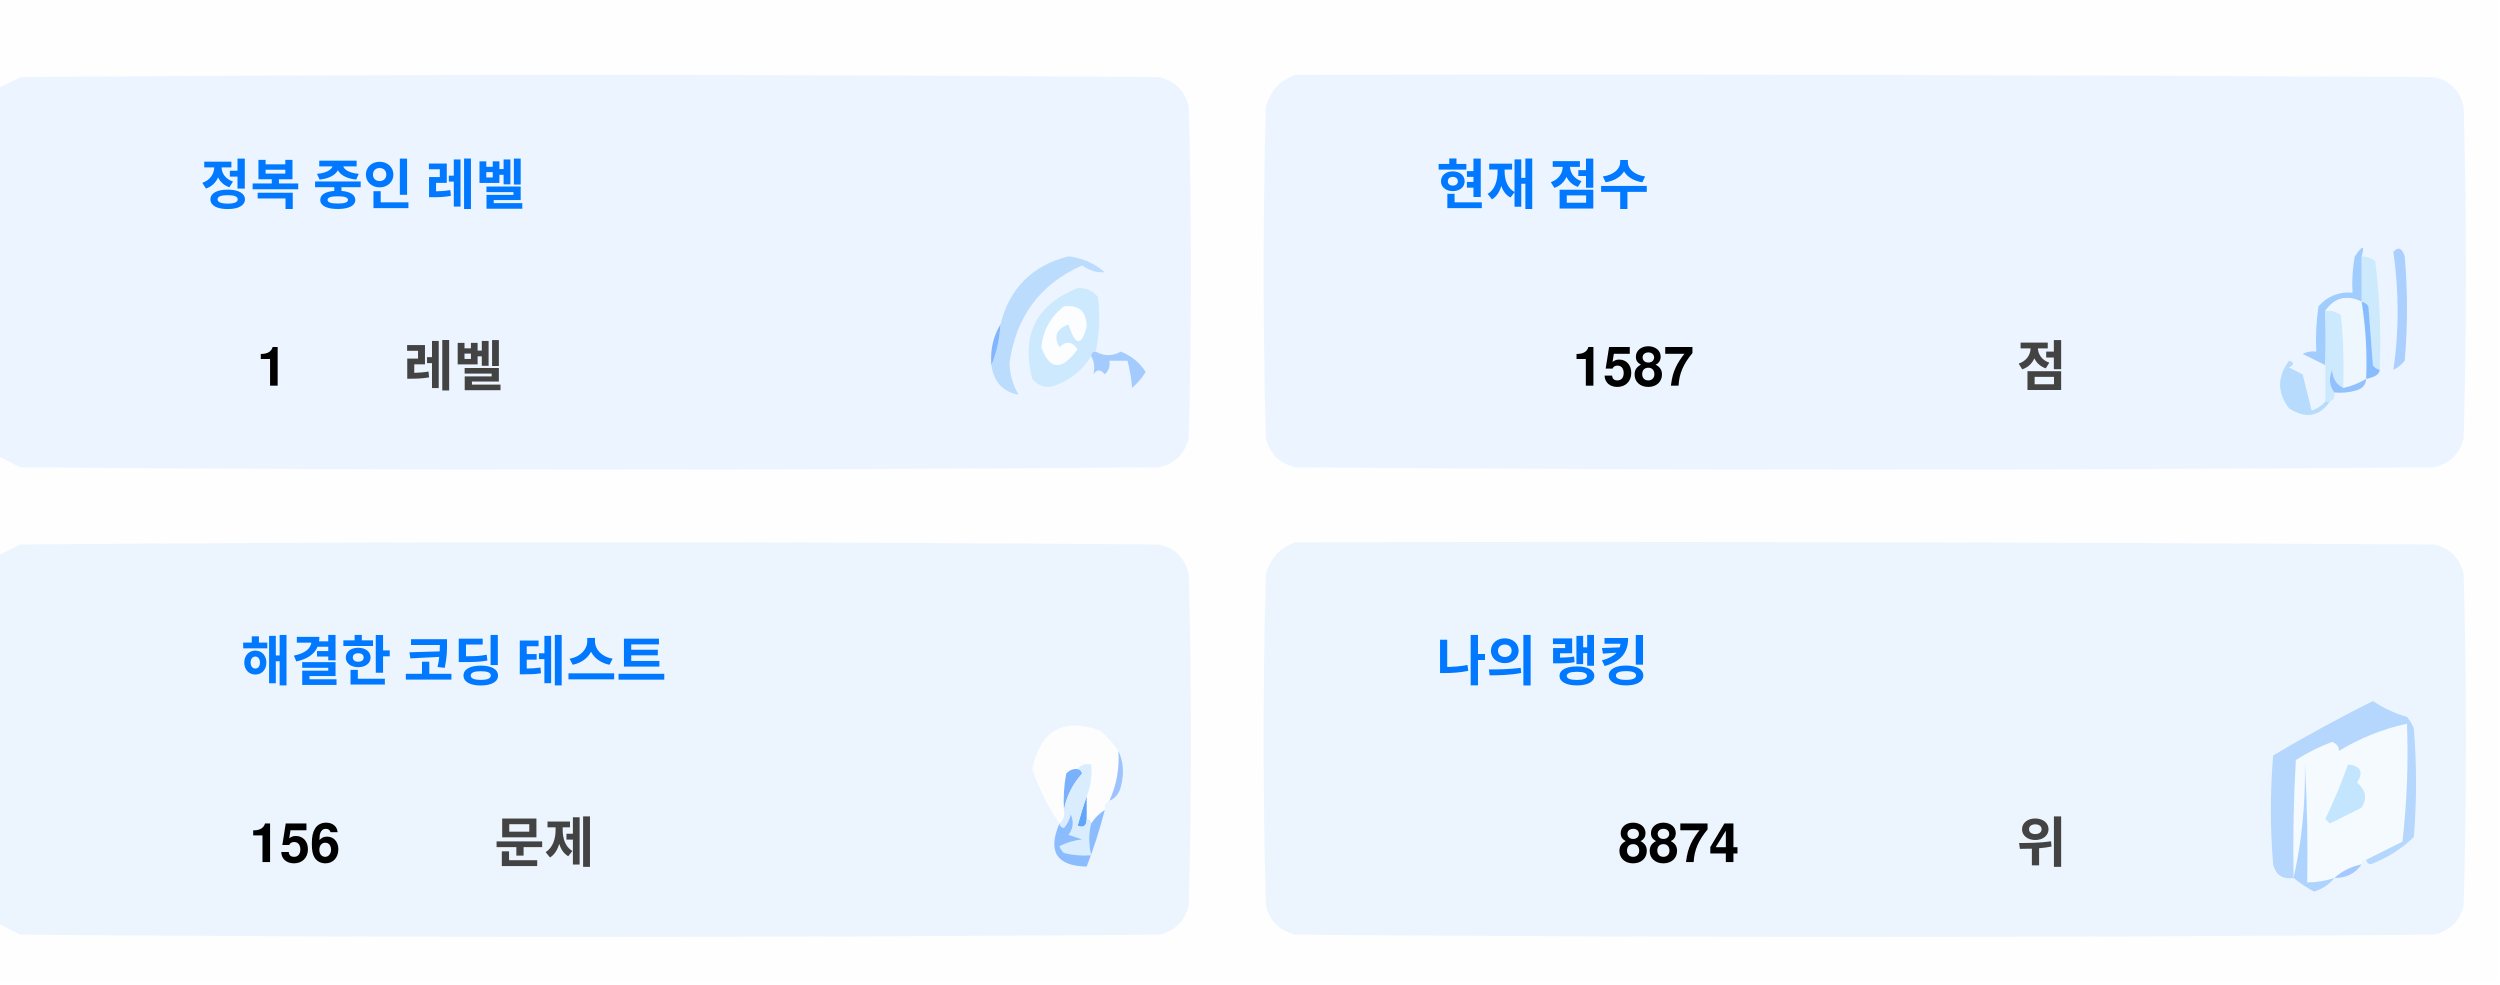
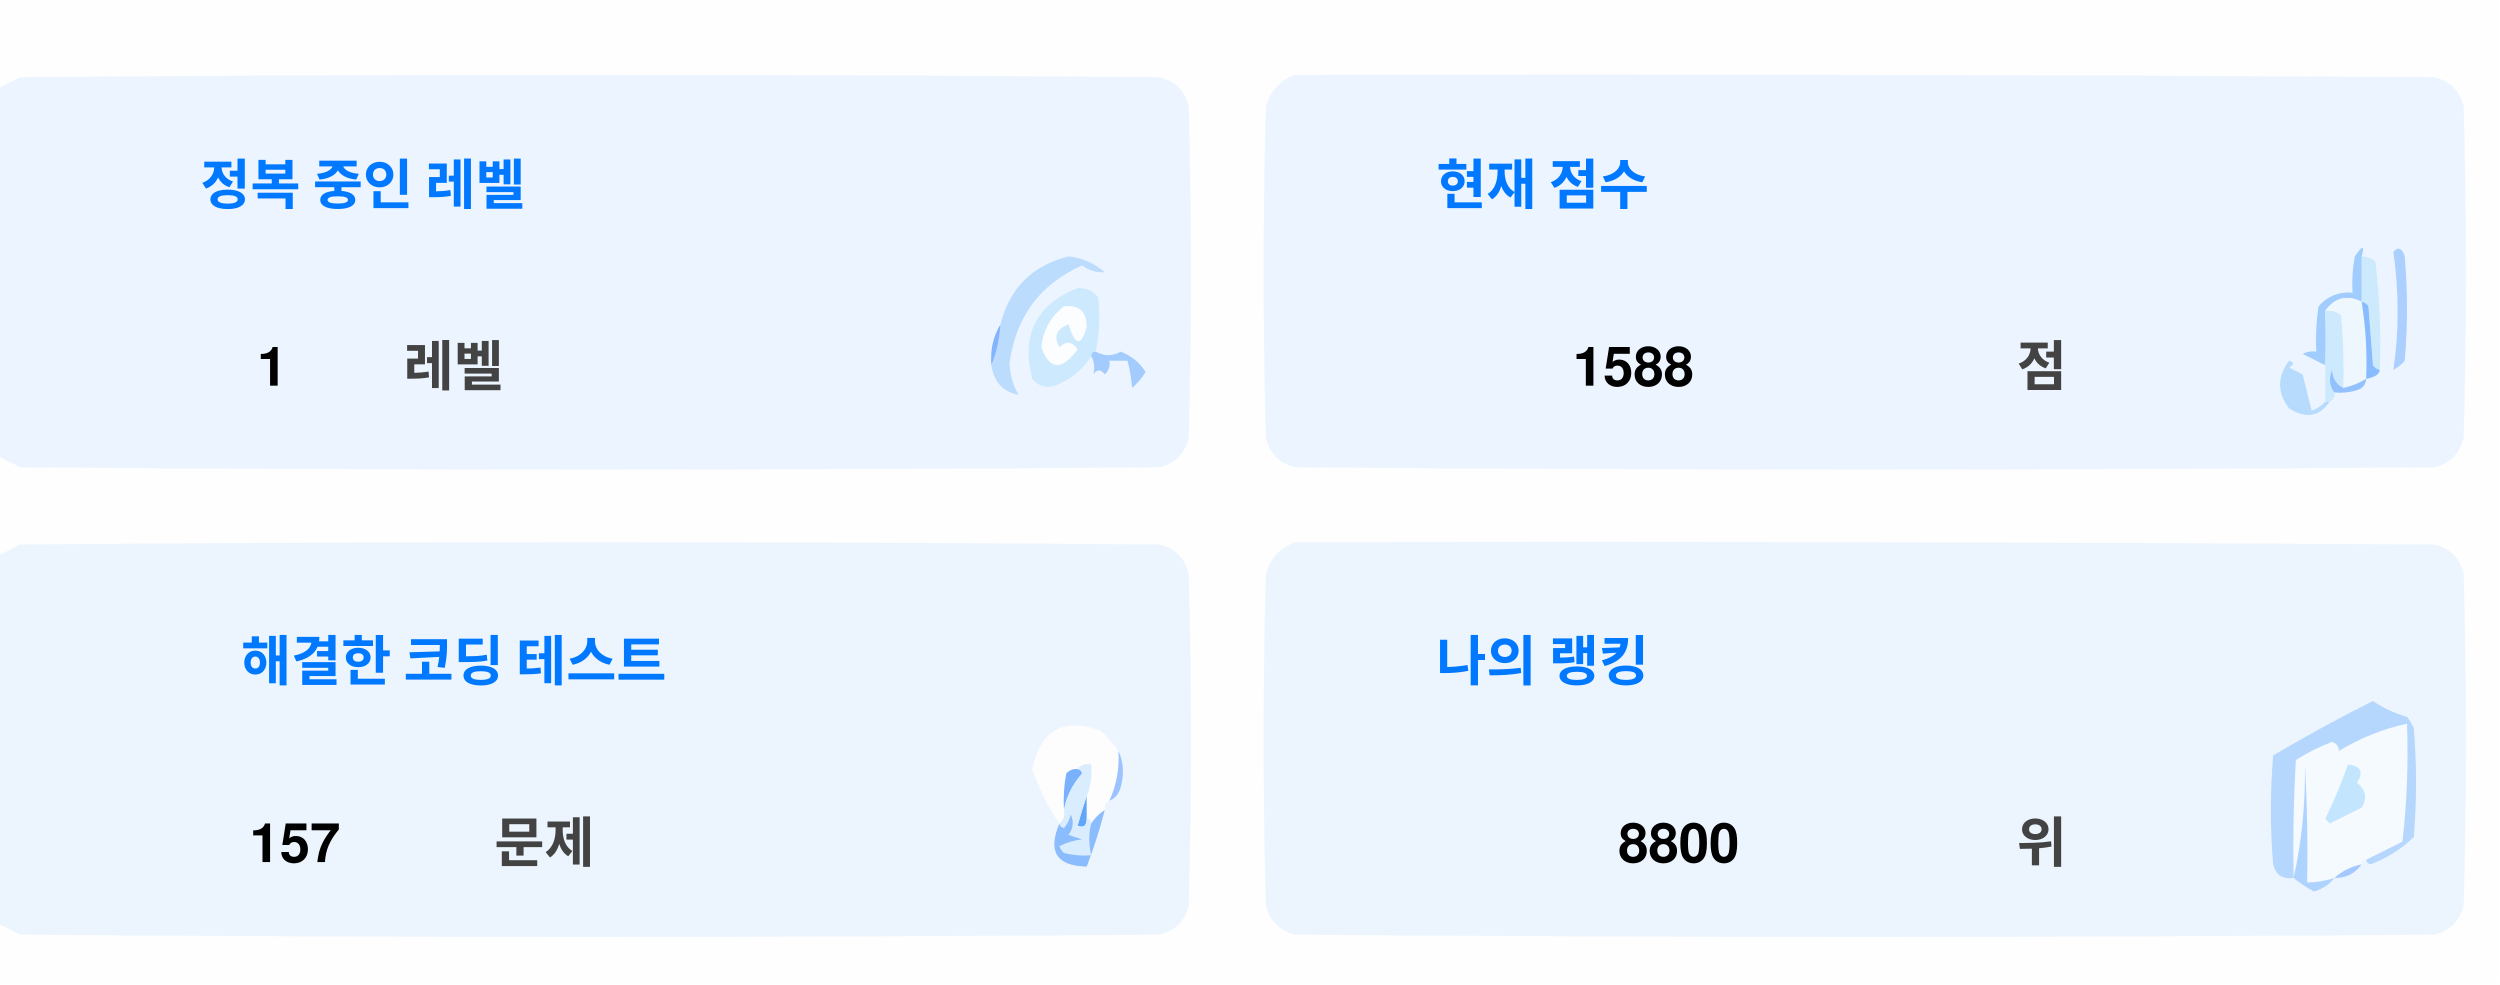
<svg xmlns="http://www.w3.org/2000/svg" version="1.1" width="551px" height="217px" style="shape-rendering:geometricPrecision; text-rendering:geometricPrecision; image-rendering:optimizeQuality; fill-rule:evenodd; clip-rule:evenodd">
  <style>.title {fill: #434343;font-size: 1rem;line-height: 1.5rem;font-weight: bold;font-family: -apple-system, BlinkMacSystemFont, Segoe UI, Helvetica, Arial, sans-serif, Apple Color Emoji, Segoe UI Emoji;}.desc {fill: #434343;font-size: 2.5rem;font-weight: bold;line-height: 1.5rem;font-family: -apple-system, BlinkMacSystemFont, Segoe UI, Helvetica, Arial, sans-serif, Apple Color Emoji, Segoe UI Emoji;}.desc-2 {fill: #434343;font-size: 1rem;font-weight: bold;line-height: 1.5rem;font-family: -apple-system, BlinkMacSystemFont, Segoe UI, Helvetica, Arial, sans-serif, Apple Color Emoji, Segoe UI Emoji;}.text, .desc {animation: twinkling 4s ease-in-out infinite;}@keyframes twinkling {40% { opacity: 1; }50% { opacity: 0.5; }60% { opacity: 1; }70% { opacity: 0.5; }80% { opacity: 1; }}</style>
  <g>
    <path style="opacity:1" fill="#fefefe" d="M -0.5,-0.5 C 183.167,-0.5 366.833,-0.5 550.5,-0.5C 550.5,71.833 550.5,144.167 550.5,216.5C 366.833,216.5 183.167,216.5 -0.5,216.5C -0.5,212.167 -0.5,207.833 -0.5,203.5C 1.14,204.32 2.807,205.153 4.5,206C 88.167,206.667 171.833,206.667 255.5,206C 259,205.167 261.167,203 262,199.5C 262.667,175.167 262.667,150.833 262,126.5C 261.167,123 259,120.833 255.5,120C 171.833,119.333 88.167,119.333 4.5,120C 2.807,120.847 1.14,121.68 -0.5,122.5C -0.5,115.167 -0.5,107.833 -0.5,100.5C 1.14,101.32 2.807,102.153 4.5,103C 88.167,103.667 171.833,103.667 255.5,103C 259,102.167 261.167,100 262,96.5C 262.667,72.167 262.667,47.833 262,23.5C 261.167,20 259,17.833 255.5,17C 171.833,16.333 88.167,16.333 4.5,17C 2.807,17.847 1.14,18.68 -0.5,19.5C -0.5,12.833 -0.5,6.167 -0.5,-0.5 Z" />
  </g>
  <g>
    <path style="opacity:1" fill="#ecf5ff" d="M -0.5,100.5 C -0.5,73.5 -0.5,46.5 -0.5,19.5C 1.14,18.68 2.807,17.847 4.5,17C 88.167,16.333 171.833,16.333 255.5,17C 259,17.833 261.167,20 262,23.5C 262.667,47.833 262.667,72.167 262,96.5C 261.167,100 259,102.167 255.5,103C 171.833,103.667 88.167,103.667 4.5,103C 2.807,102.153 1.14,101.32 -0.5,100.5 Z" />
  </g>
  <g>
    <path style="opacity:1" fill="#ecf5ff" d="M 285.5,16.5 C 369.167,16.333 452.834,16.5 536.5,17C 540,17.833 542.167,20 543,23.5C 543.667,47.833 543.667,72.167 543,96.5C 542.167,100 540,102.167 536.5,103C 452.833,103.667 369.167,103.667 285.5,103C 282,102.167 279.833,100 279,96.5C 278.333,72.167 278.333,47.833 279,23.5C 280.018,19.985 282.185,17.652 285.5,16.5 Z" />
  </g>
  <g>
    <path style="opacity:1" fill="#cdeafd" d="M 520.5,56.5 C 521.583,56.539 522.583,56.873 523.5,57.5C 524.498,65.472 524.831,73.472 524.5,81.5C 523.883,81.389 523.383,81.056 523,80.5C 522.667,76.167 522.333,71.833 522,67.5C 521.617,66.944 521.117,66.611 520.5,66.5C 520.5,63.167 520.5,59.833 520.5,56.5 Z" />
  </g>
  <g>
    <path style="opacity:1" fill="#abcfff" d="M 527.5,55.5 C 528.566,54.308 529.399,54.641 530,56.5C 530.667,64.167 530.667,71.833 530,79.5C 529.311,80.357 528.478,81.023 527.5,81.5C 528.758,73.08 528.758,64.414 527.5,55.5 Z" />
  </g>
  <g>
    <path style="opacity:1" fill="#bbdcfd" d="M 218.5,80.5 C 219.657,77.727 220.324,74.727 220.5,71.5C 222.49,63.51 227.49,58.51 235.5,56.5C 238.528,56.847 241.194,58.014 243.5,60C 241.744,60.141 240.078,59.641 238.5,58.5C 229.247,62.607 223.914,69.773 222.5,80C 222.565,82.526 223.232,84.859 224.5,87C 221.07,86.397 219.07,84.231 218.5,80.5 Z" />
  </g>
  <g>
    <path style="opacity:1" fill="#cde9fd" d="M 241.5,77.5 C 240.833,77.5 240.5,77.833 240.5,78.5C 238.628,81.529 235.961,83.695 232.5,85C 230.536,85.624 228.869,85.124 227.5,83.5C 225.021,73.791 228.354,67.124 237.5,63.5C 239.374,63.39 240.874,64.056 242,65.5C 242.497,69.524 242.331,73.524 241.5,77.5 Z" />
  </g>
  <g>
    <path style="opacity:1" fill="#fcfdfe" d="M 234.5,67.5 C 237.826,67.162 239.493,68.662 239.5,72C 238.334,76.434 237,76.267 235.5,71.5C 232.832,72.515 232.166,74.182 233.5,76.5C 235.017,75.089 236.351,75.256 237.5,77C 234.006,81.771 231.34,81.605 229.5,76.5C 229.904,72.771 231.571,69.771 234.5,67.5 Z" />
  </g>
  <g>
    <path style="opacity:1" fill="#a1ccfe" d="M 520.5,56.5 C 520.5,59.833 520.5,63.167 520.5,66.5C 517.238,64.922 514.572,65.589 512.5,68.5C 512.617,72.81 512.617,76.81 512.5,80.5C 510.86,79.68 509.193,78.847 507.5,78C 508.448,77.517 509.448,77.35 510.5,77.5C 510.335,74.15 510.502,70.817 511,67.5C 512.995,65.253 515.495,64.253 518.5,64.5C 518.336,61.813 518.503,59.146 519,56.5C 520.731,53.969 521.231,53.969 520.5,56.5 Z" />
  </g>
  <g>
    <path style="opacity:1" fill="#cde9fd" d="M 512.5,68.5 C 513.822,68.33 514.989,68.663 516,69.5C 516.499,74.823 516.666,80.156 516.5,85.5C 514.955,84.77 514.122,83.437 514,81.5C 513.22,83.387 513.387,85.054 514.5,86.5C 514.672,87.492 514.338,88.158 513.5,88.5C 513.167,88.5 512.833,88.5 512.5,88.5C 512.5,85.833 512.5,83.167 512.5,80.5C 512.617,76.81 512.617,72.81 512.5,68.5 Z" />
  </g>
  <g>
    <path style="opacity:1" fill="#eef6fe" d="M 520.5,66.5 C 521.407,72.106 521.74,77.773 521.5,83.5C 519.95,84.441 518.284,85.108 516.5,85.5C 516.666,80.156 516.499,74.823 516,69.5C 514.989,68.663 513.822,68.33 512.5,68.5C 514.572,65.589 517.238,64.922 520.5,66.5 Z" />
  </g>
  <g>
    <path style="opacity:1" fill="#88bcff" d="M 520.5,66.5 C 521.117,66.611 521.617,66.944 522,67.5C 522.333,71.833 522.667,76.167 523,80.5C 523.383,81.056 523.883,81.389 524.5,81.5C 524.445,82.469 523.445,83.136 521.5,83.5C 521.74,77.773 521.407,72.106 520.5,66.5 Z" />
  </g>
  <g>
    <path style="opacity:1" fill="#82b5fe" d="M 220.5,71.5 C 220.324,74.727 219.657,77.727 218.5,80.5C 218.215,77.171 218.882,74.171 220.5,71.5 Z" />
  </g>
  <g>
    <path style="opacity:1" fill="#a3cbfe" d="M 240.5,78.5 C 240.5,77.833 240.833,77.5 241.5,77.5C 243.391,78.536 245.224,78.536 247,77.5C 249.391,78.429 251.225,79.929 252.5,82C 251.681,83.319 250.681,84.486 249.5,85.5C 249.409,83.777 249.075,81.777 248.5,79.5C 247.167,79.5 245.833,79.5 244.5,79.5C 244.719,80.675 244.386,81.675 243.5,82.5C 242.575,81.359 241.741,81.359 241,82.5C 241.331,80.981 241.164,79.648 240.5,78.5 Z" />
  </g>
  <g>
    <path style="opacity:1" fill="#b7dbfd" d="M 512.5,88.5 C 512.833,88.5 513.167,88.5 513.5,88.5C 511.199,91.857 508.199,92.357 504.5,90C 501.872,86.535 501.872,83.035 504.5,79.5C 505.696,79.846 505.696,80.346 504.5,81C 505.5,81.5 506.5,82 507.5,82.5C 508.167,85.167 508.833,87.833 509.5,90.5C 510.739,90.058 511.739,89.391 512.5,88.5 Z" />
  </g>
  <g>
    <path style="opacity:1" fill="#92c1fe" d="M 516.5,85.5 C 518.284,85.108 519.95,84.441 521.5,83.5C 521.423,84.75 520.756,85.583 519.5,86C 517.866,86.493 516.199,86.66 514.5,86.5C 513.387,85.054 513.22,83.387 514,81.5C 514.122,83.437 514.955,84.77 516.5,85.5 Z" />
  </g>
  <g>
    <path style="opacity:1" fill="#ecf5fe" d="M -0.5,203.5 C -0.5,176.5 -0.5,149.5 -0.5,122.5C 1.14,121.68 2.807,120.847 4.5,120C 88.167,119.333 171.833,119.333 255.5,120C 259,120.833 261.167,123 262,126.5C 262.667,150.833 262.667,175.167 262,199.5C 261.167,203 259,205.167 255.5,206C 171.833,206.667 88.167,206.667 4.5,206C 2.807,205.153 1.14,204.32 -0.5,203.5 Z" />
  </g>
  <g>
    <path style="opacity:1" fill="#ecf5fe" d="M 285.5,119.5 C 369.167,119.333 452.834,119.5 536.5,120C 540,120.833 542.167,123 543,126.5C 543.667,150.833 543.667,175.167 543,199.5C 542.167,203 540,205.167 536.5,206C 452.833,206.667 369.167,206.667 285.5,206C 282,205.167 279.833,203 279,199.5C 278.333,175.167 278.333,150.833 279,126.5C 280.018,122.985 282.185,120.652 285.5,119.5 Z" />
  </g>
  <g>
    <path style="opacity:1" fill="#fdfdfe" d="M 246.5,165.5 C 246.758,169.367 246.092,173.034 244.5,176.5C 243.662,176.842 243.328,177.508 243.5,178.5C 242.272,179.306 241.272,180.306 240.5,181.5C 240.5,180.833 240.167,180.5 239.5,180.5C 239.5,178.833 239.5,177.167 239.5,175.5C 240.369,173.283 240.702,170.95 240.5,168.5C 239.209,168.263 238.209,168.596 237.5,169.5C 236.504,169.414 235.671,169.748 235,170.5C 234.503,173.146 234.336,175.813 234.5,178.5C 234.737,179.791 234.404,180.791 233.5,181.5C 230.986,177.806 228.986,173.806 227.5,169.5C 229.309,160.957 234.309,158.124 242.5,161C 244.07,162.397 245.404,163.897 246.5,165.5 Z" />
  </g>
  <g>
    <path style="opacity:1" fill="#f5faff" d="M 521.5,189.5 C 520.833,189.5 520.5,189.833 520.5,190.5C 518.181,190.992 516.181,191.992 514.5,193.5C 512.565,194.15 510.565,194.483 508.5,194.5C 508.666,185.827 508.5,177.16 508,168.5C 508.141,177.227 507.308,185.56 505.5,193.5C 505.334,184.827 505.5,176.16 506,167.5C 508.527,165.903 511.194,164.57 514,163.5C 515.011,163.892 515.511,164.559 515.5,165.5C 520.21,162.641 525.21,160.641 530.5,159.5C 530.831,168.192 530.498,176.859 529.5,185.5C 526.807,186.847 524.14,188.18 521.5,189.5 Z" />
  </g>
  <g>
    <path style="opacity:1" fill="#b6d7fd" d="M 521.5,189.5 C 524.14,188.18 526.807,186.847 529.5,185.5C 530.498,176.859 530.831,168.192 530.5,159.5C 525.21,160.641 520.21,162.641 515.5,165.5C 515.511,164.559 515.011,163.892 514,163.5C 511.194,164.57 508.527,165.903 506,167.5C 505.5,176.16 505.334,184.827 505.5,193.5C 503.089,193.863 501.589,192.863 501,190.5C 500.333,182.5 500.333,174.5 501,166.5C 508.173,162.246 515.507,158.246 523,154.5C 525.304,156.068 527.804,157.235 530.5,158C 531.126,158.75 531.626,159.584 532,160.5C 532.667,168.5 532.667,176.5 532,184.5C 529.292,187.111 526.125,189.111 522.5,190.5C 521.893,190.376 521.56,190.043 521.5,189.5 Z" />
  </g>
  <g>
    <path style="opacity:1" fill="#c3e5fe" d="M 517.5,168.5 C 520.317,168.801 520.984,170.134 519.5,172.5C 521.439,174.122 521.772,175.956 520.5,178C 518.167,179.167 515.833,180.333 513.5,181.5C 513.167,181.167 512.833,180.833 512.5,180.5C 514.414,176.515 516.081,172.515 517.5,168.5 Z" />
  </g>
  <g>
    <path style="opacity:1" fill="#7ab1fc" d="M 237.5,169.5 C 238.043,169.56 238.376,169.893 238.5,170.5C 236.395,172.836 235.062,175.503 234.5,178.5C 234.336,175.813 234.503,173.146 235,170.5C 235.671,169.748 236.504,169.414 237.5,169.5 Z" />
  </g>
  <g>
    <path style="opacity:1" fill="#afd3ff" d="M 514.5,193.5 C 513.378,194.947 511.878,195.947 510,196.5C 508.348,195.601 506.848,194.601 505.5,193.5C 507.308,185.56 508.141,177.227 508,168.5C 508.5,177.16 508.666,185.827 508.5,194.5C 510.565,194.483 512.565,194.15 514.5,193.5 Z" />
  </g>
  <g>
    <path style="opacity:1" fill="#9cc3fd" d="M 246.5,165.5 C 247.634,167.966 247.801,170.633 247,173.5C 246.623,174.942 245.79,175.942 244.5,176.5C 246.092,173.034 246.758,169.367 246.5,165.5 Z" />
  </g>
  <g>
    <path style="opacity:1" fill="#62a6fc" d="M 239.5,175.5 C 239.5,177.167 239.5,178.833 239.5,180.5C 239.483,182.028 238.816,182.528 237.5,182C 238.117,179.723 238.784,177.556 239.5,175.5 Z" />
  </g>
  <g>
    <path style="opacity:1" fill="#daedfe" d="M 237.5,169.5 C 238.209,168.596 239.209,168.263 240.5,168.5C 240.702,170.95 240.369,173.283 239.5,175.5C 238.784,177.556 238.117,179.723 237.5,182C 238.816,182.528 239.483,182.028 239.5,180.5C 240.167,180.5 240.5,180.833 240.5,181.5C 239.918,183.669 239.918,186.002 240.5,188.5C 238.473,188.662 236.473,188.495 234.5,188C 234.043,187.586 233.709,187.086 233.5,186.5C 235.078,185.702 236.744,185.202 238.5,185C 237.5,184.667 236.5,184.333 235.5,184C 236.554,182.612 236.72,181.112 236,179.5C 235.751,180.624 235.251,181.624 234.5,182.5C 233.893,182.376 233.56,182.043 233.5,181.5C 234.404,180.791 234.737,179.791 234.5,178.5C 235.062,175.503 236.395,172.836 238.5,170.5C 238.376,169.893 238.043,169.56 237.5,169.5 Z" />
  </g>
  <g>
    <path style="opacity:1" fill="#8bbcfd" d="M 243.5,178.5 C 242.395,182.803 241.062,186.969 239.5,191C 232.857,190.847 230.857,187.68 233.5,181.5C 233.56,182.043 233.893,182.376 234.5,182.5C 235.251,181.624 235.751,180.624 236,179.5C 236.72,181.112 236.554,182.612 235.5,184C 236.5,184.333 237.5,184.667 238.5,185C 236.744,185.202 235.078,185.702 233.5,186.5C 233.709,187.086 234.043,187.586 234.5,188C 236.473,188.495 238.473,188.662 240.5,188.5C 239.918,186.002 239.918,183.669 240.5,181.5C 241.272,180.306 242.272,179.306 243.5,178.5 Z" />
  </g>
  <g>
    <path style="opacity:1" fill="#a4c8ff" d="M 520.5,190.5 C 519.089,192.539 517.089,193.539 514.5,193.5C 516.181,191.992 518.181,190.992 520.5,190.5 Z" />
  </g>
  <text text-anchor="middle" x="80" y="45" class="title" style="fill:#0078ff;" stroke="#none" stroke-width="1">정복 중인 레벨</text>
  <text text-anchor="middle" x="60" y="85" class="desc" style="fill:#000000;" stroke="#none" stroke-width="1">1</text>
  <text text-anchor="middle" x="100" y="85" class="desc-2" style="fill:#434343;" stroke="#none" stroke-width="1">레벨</text>
  <text text-anchor="middle" x="340" y="45" class="title" style="fill:#0078ff;" stroke="#none" stroke-width="1">현재 점수</text>
-   <text text-anchor="middle" x="360" y="85" class="desc" style="fill:#000000;" stroke="#none" stroke-width="1">1587</text>
+   <text text-anchor="middle" x="360" y="85" class="desc" style="fill:#000000;" stroke="#none" stroke-width="1">1588</text>
  <text text-anchor="middle" x="450" y="85" class="desc-2" style="fill:#434343;" stroke="#none" stroke-width="1">점</text>
  <text text-anchor="middle" x="100" y="150" class="title" style="fill:#0078ff;" stroke="#none" stroke-width="1">해결한 코딩 테스트</text>
-   <text text-anchor="middle" x="65" y="190" class="desc" style="fill:#000000;" stroke="#none" stroke-width="1">156</text>
+   <text text-anchor="middle" x="65" y="190" class="desc" style="fill:#000000;" stroke="#none" stroke-width="1">157</text>
  <text text-anchor="middle" x="120" y="190" class="desc-2" style="fill:#434343;" stroke="#none" stroke-width="1">문제</text>
  <text text-anchor="middle" x="340" y="150" class="title" style="fill:#0078ff;" stroke="#none" stroke-width="1">나의 랭킹</text>
-   <text text-anchor="middle" x="370" y="190" class="desc" style="fill:#000000;" stroke="#none" stroke-width="1">8874</text>
+   <text text-anchor="middle" x="370" y="190" class="desc" style="fill:#000000;" stroke="#none" stroke-width="1">8800</text>
  <text text-anchor="middle" x="450" y="190" class="desc-2" style="fill:#434343;" stroke="#none" stroke-width="1">위</text>
</svg>
